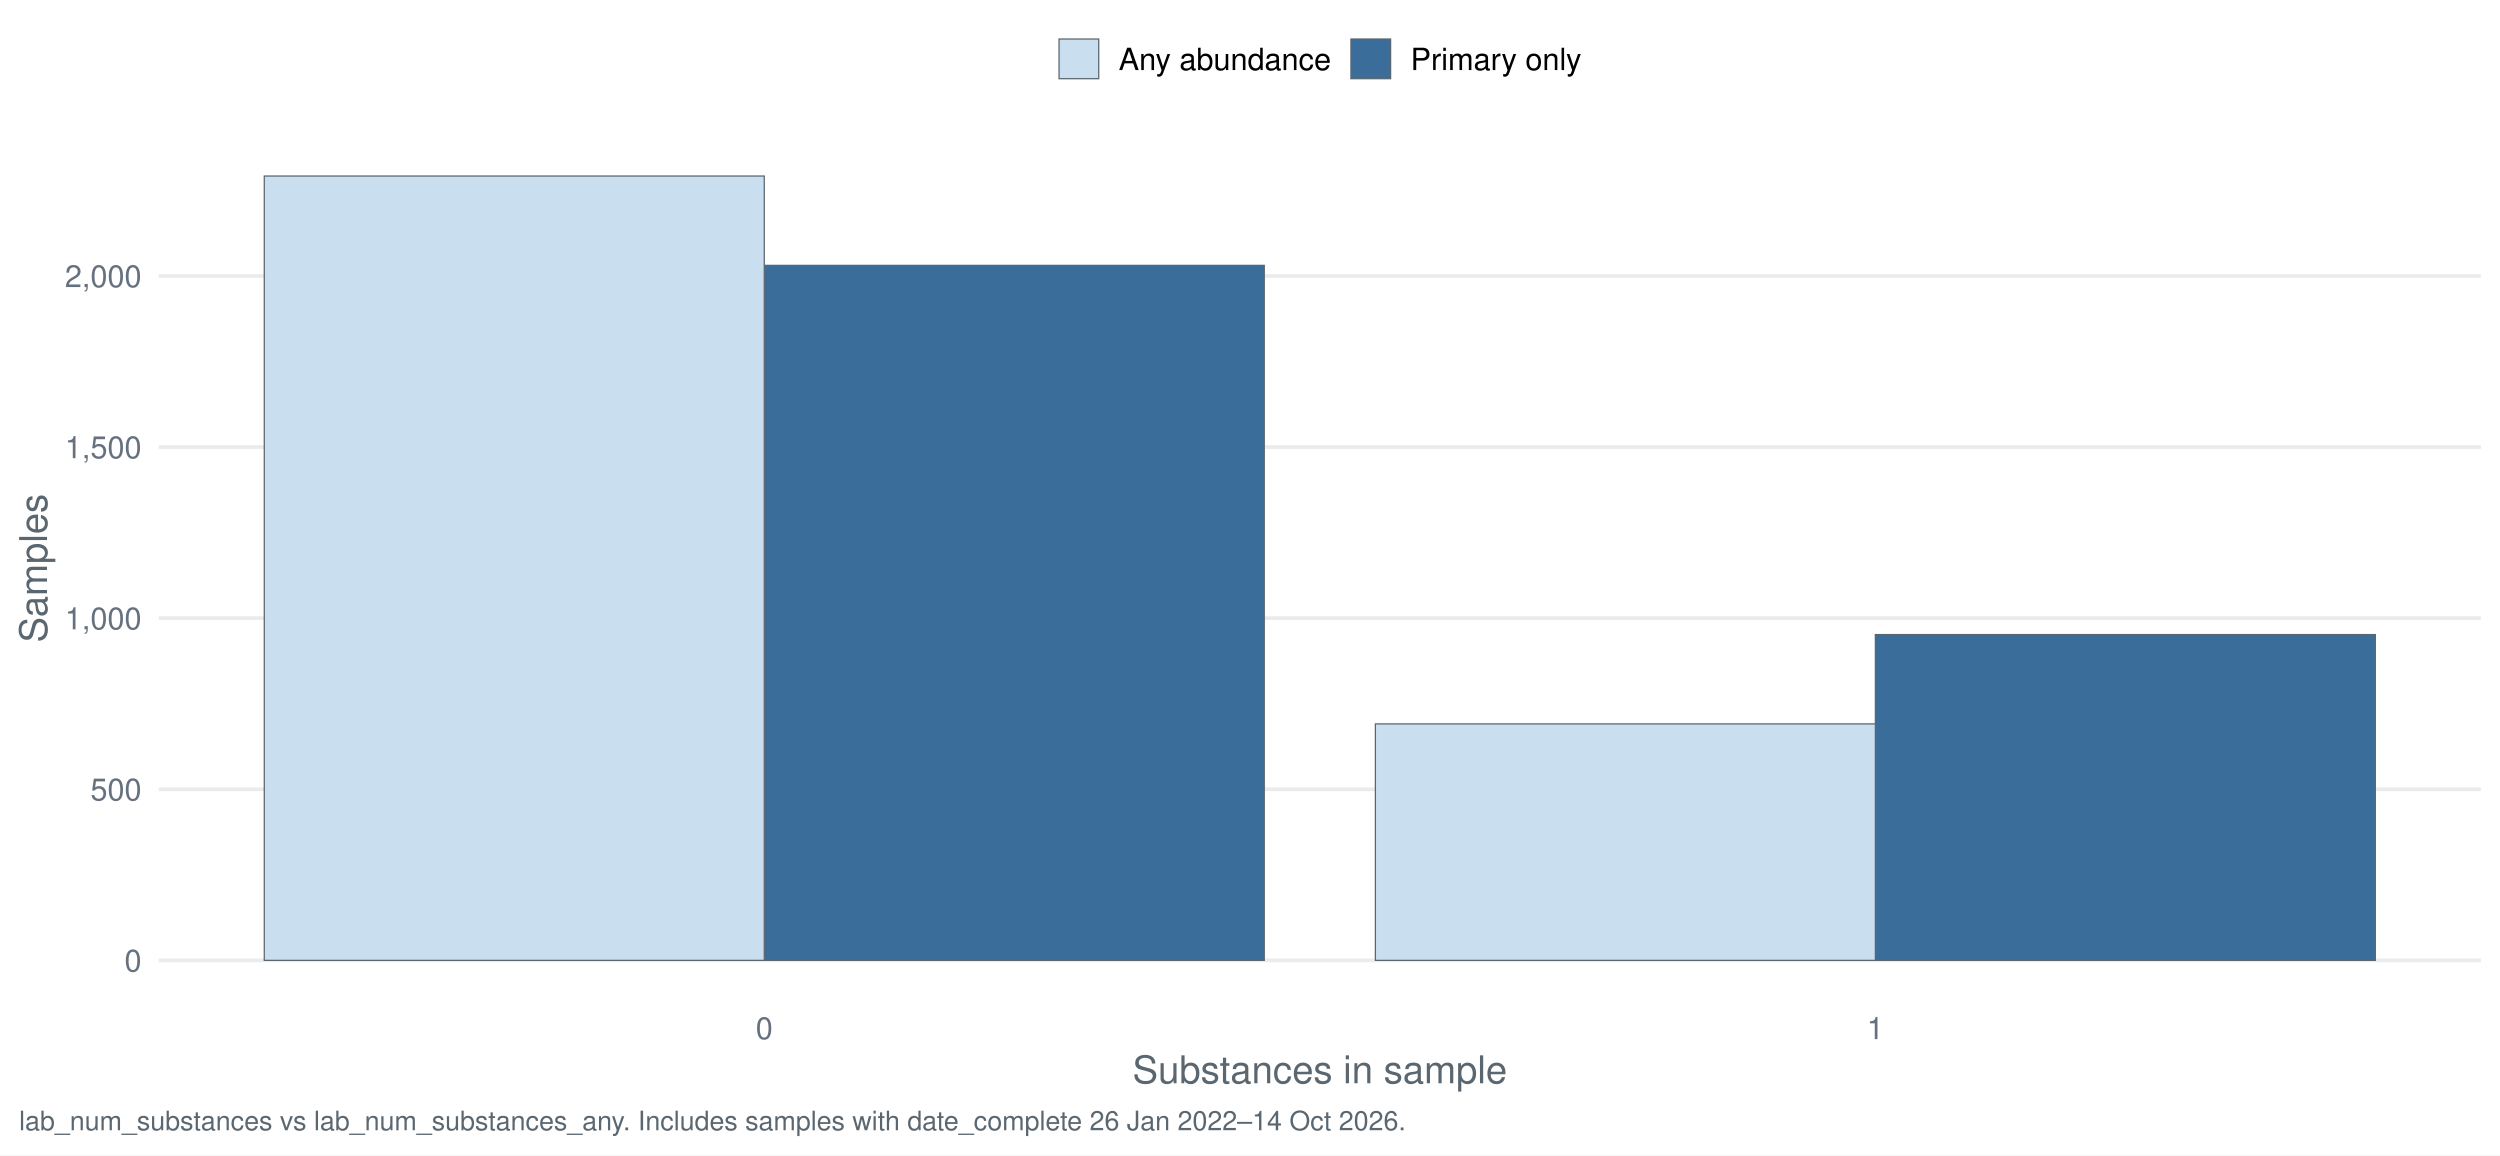
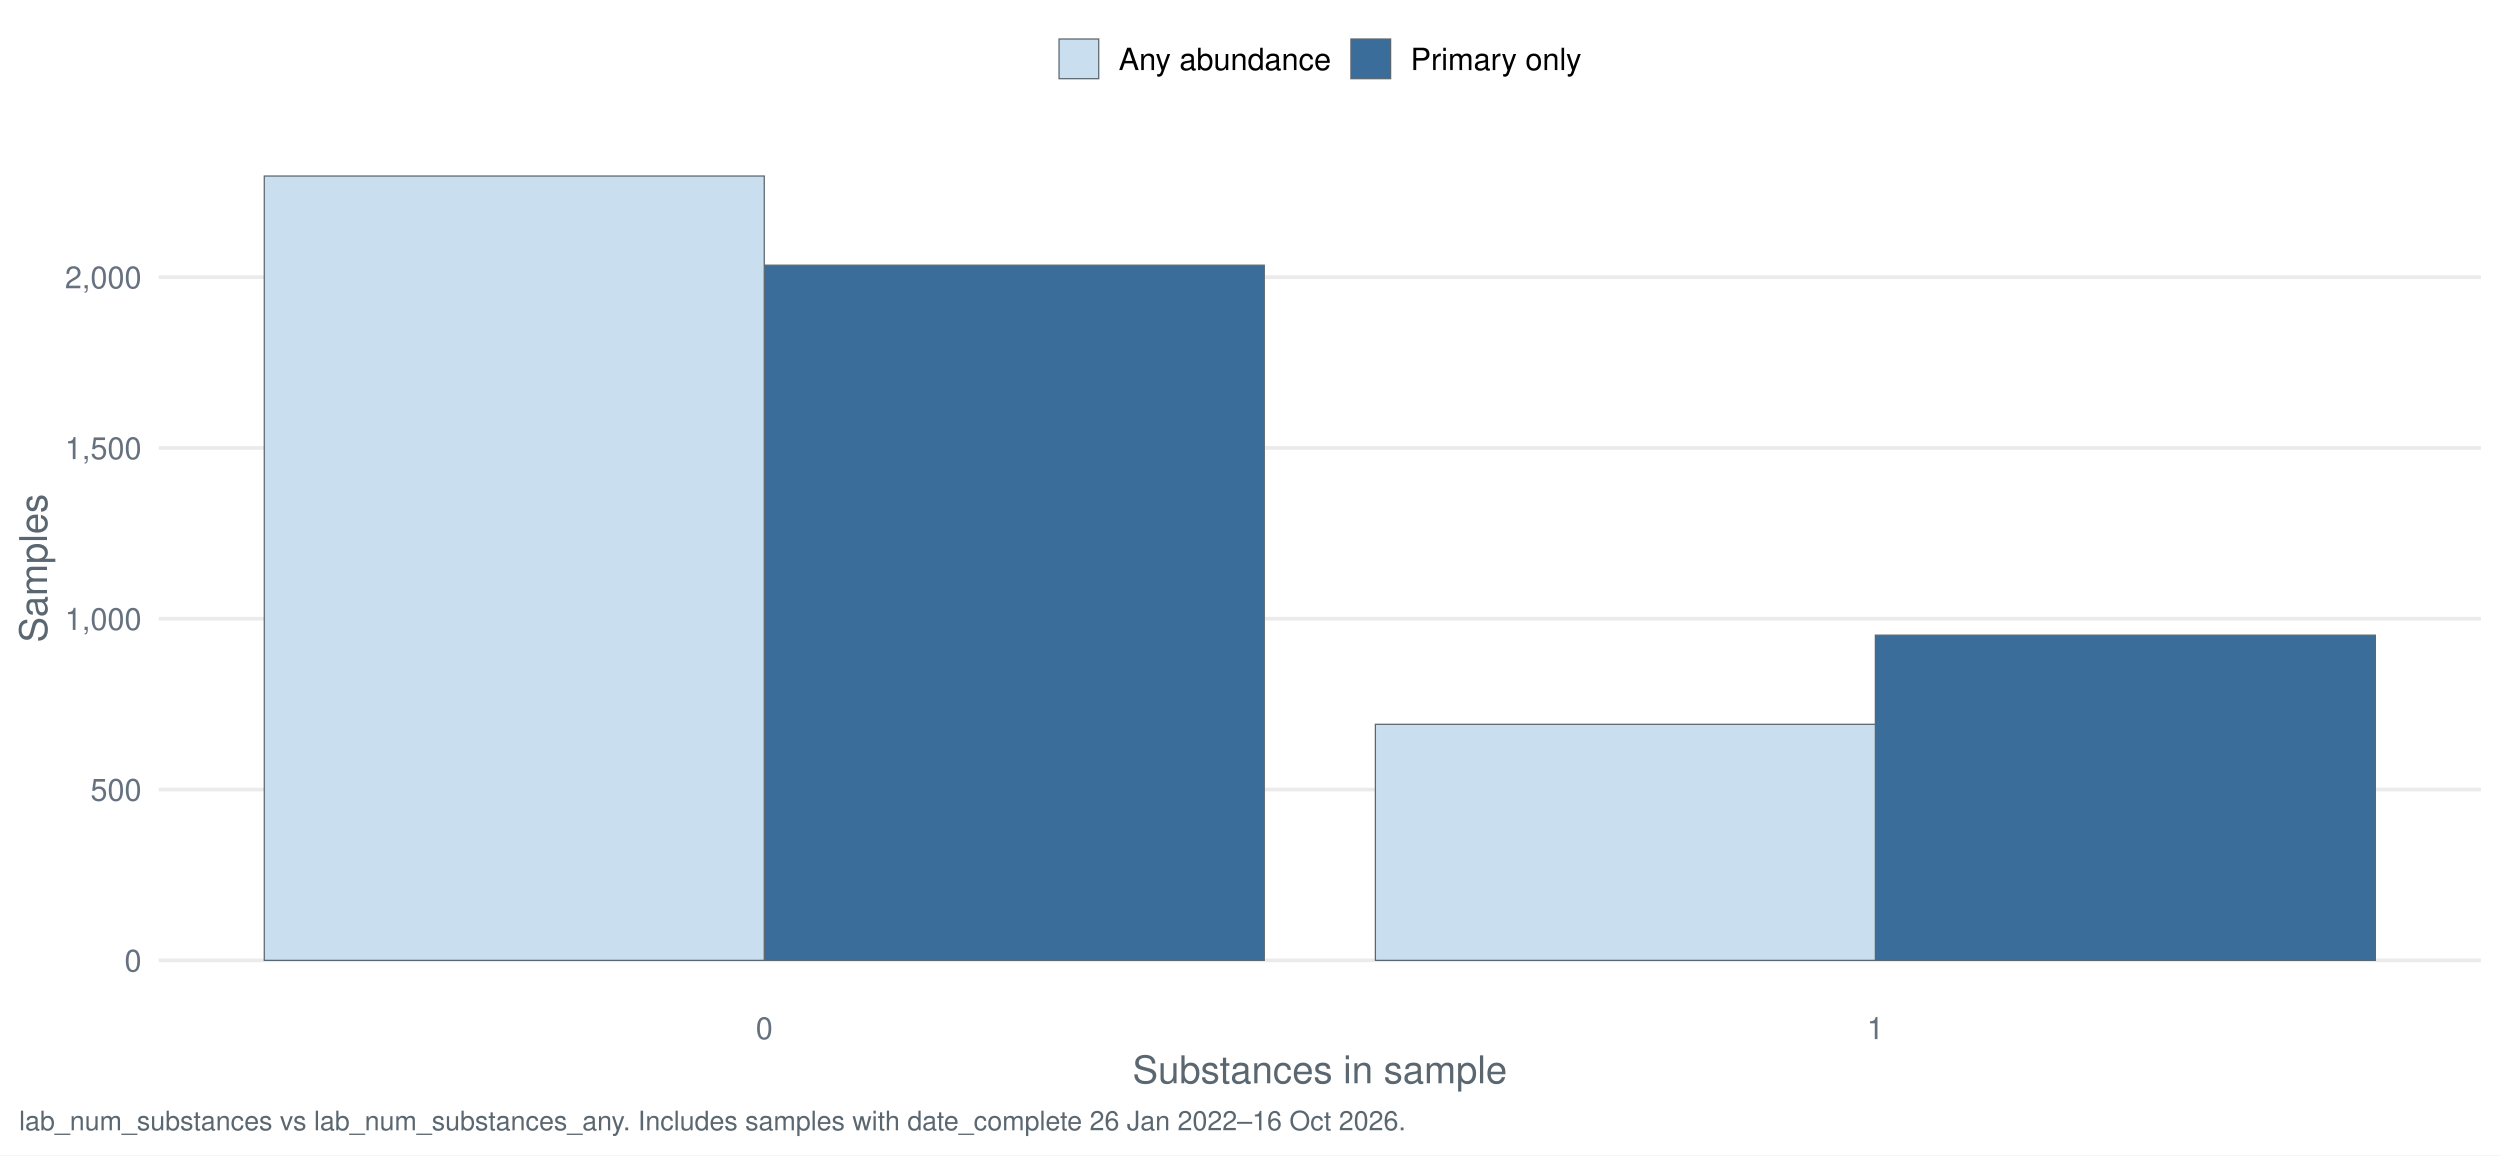
<svg xmlns="http://www.w3.org/2000/svg" width="1044.00pt" height="482.40pt" viewBox="0 0 1044.00 482.40">
  <g class="svglite">
    <defs>
      <style type="text/css">
    .svglite line, .svglite polyline, .svglite polygon, .svglite path, .svglite rect, .svglite circle {
      fill: none;
      stroke: #000000;
      stroke-linecap: round;
      stroke-linejoin: round;
      stroke-miterlimit: 10.00;
    }
    .svglite text {
      white-space: pre;
    }
    .svglite g.glyphgroup path {
      fill: inherit;
      stroke: none;
    }
  </style>
    </defs>
    <rect width="100%" height="100%" style="stroke: none; fill: #FFFFFF;" />
    <defs>
      <clipPath id="cpMC4wMHwxMDQ0LjAwfDAuMDB8NDgyLjQw">
        <rect x="0.00" y="0.00" width="1044.00" height="482.40" />
      </clipPath>
    </defs>
    <g clip-path="url(#cpMC4wMHwxMDQ0LjAwfDAuMDB8NDgyLjQw)">
      <rect x="-0" y="0.00" width="1044.00" height="482.40" style="stroke-width: 1.55; stroke: none; fill: #FFFFFF;" />
    </g>
    <defs>
      <clipPath id="cpNjYuMjh8MTAzNi4wM3w1Ny4xM3w0MTcuNDI=">
        <rect x="66.28" y="57.13" width="969.75" height="360.29" />
      </clipPath>
    </defs>
    <g clip-path="url(#cpNjYuMjh8MTAzNi4wM3w1Ny4xM3w0MTcuNDI=)">
      <polyline points="66.28,401.05 1036.03,401.05 " style="stroke-width: 1.55; stroke: #EBEBEB; stroke-linecap: butt;" />
-       <polyline points="66.28,329.59 1036.03,329.59 " style="stroke-width: 1.55; stroke: #EBEBEB; stroke-linecap: butt;" />
-       <polyline points="66.28,258.14 1036.03,258.14 " style="stroke-width: 1.55; stroke: #EBEBEB; stroke-linecap: butt;" />
-       <polyline points="66.28,186.69 1036.03,186.69 " style="stroke-width: 1.55; stroke: #EBEBEB; stroke-linecap: butt;" />
-       <polyline points="66.28,115.24 1036.03,115.24 " style="stroke-width: 1.55; stroke: #EBEBEB; stroke-linecap: butt;" />
-       <rect x="319.16" y="110.81" width="208.80" height="290.24" style="stroke-width: 0.53; stroke: #5B6770; stroke-linecap: butt; stroke-linejoin: miter; fill: #3A6D99;" />
-       <rect x="783.15" y="265.00" width="208.80" height="136.05" style="stroke-width: 0.53; stroke: #5B6770; stroke-linecap: butt; stroke-linejoin: miter; fill: #3A6D99;" />
+       <polyline points="66.28,329.72 1036.03,329.72 " style="stroke-width: 1.55; stroke: #EBEBEB; stroke-linecap: butt;" />
+       <polyline points="66.28,258.39 1036.03,258.39 " style="stroke-width: 1.55; stroke: #EBEBEB; stroke-linecap: butt;" />
+       <polyline points="66.28,187.06 1036.03,187.06 " style="stroke-width: 1.55; stroke: #EBEBEB; stroke-linecap: butt;" />
+       <polyline points="66.28,115.73 1036.03,115.73 " style="stroke-width: 1.55; stroke: #EBEBEB; stroke-linecap: butt;" />
+       <rect x="319.16" y="110.74" width="208.80" height="290.30" style="stroke-width: 0.53; stroke: #5B6770; stroke-linecap: butt; stroke-linejoin: miter; fill: #3A6D99;" />
+       <rect x="783.15" y="265.24" width="208.80" height="135.81" style="stroke-width: 0.53; stroke: #5B6770; stroke-linecap: butt; stroke-linejoin: miter; fill: #3A6D99;" />
      <rect x="110.36" y="73.51" width="208.80" height="327.54" style="stroke-width: 0.53; stroke: #5B6770; stroke-linecap: butt; stroke-linejoin: miter; fill: #C9DEEE;" />
-       <rect x="574.36" y="302.30" width="208.80" height="98.75" style="stroke-width: 0.53; stroke: #5B6770; stroke-linecap: butt; stroke-linejoin: miter; fill: #C9DEEE;" />
+       <rect x="574.36" y="302.47" width="208.80" height="98.58" style="stroke-width: 0.53; stroke: #5B6770; stroke-linecap: butt; stroke-linejoin: miter; fill: #C9DEEE;" />
    </g>
    <g clip-path="url(#cpMC4wMHwxMDQ0LjAwfDAuMDB8NDgyLjQw)">
      <text x="59.11" y="405.71" text-anchor="end" style="font-size: 12.80px;fill: #667180; font-family: &quot;Nimbus Sans&quot;;" textLength="7.11px" lengthAdjust="spacingAndGlyphs">0</text>
-       <text x="59.11" y="334.26" text-anchor="end" style="font-size: 12.80px;fill: #667180; font-family: &quot;Nimbus Sans&quot;;" textLength="21.33px" lengthAdjust="spacingAndGlyphs">500</text>
-       <text x="59.11" y="262.81" text-anchor="end" style="font-size: 12.80px;fill: #667180; font-family: &quot;Nimbus Sans&quot;;" textLength="32.00px" lengthAdjust="spacingAndGlyphs">1,000</text>
-       <text x="59.11" y="191.35" text-anchor="end" style="font-size: 12.80px;fill: #667180; font-family: &quot;Nimbus Sans&quot;;" textLength="32.00px" lengthAdjust="spacingAndGlyphs">1,500</text>
-       <text x="59.11" y="119.90" text-anchor="end" style="font-size: 12.80px;fill: #667180; font-family: &quot;Nimbus Sans&quot;;" textLength="32.00px" lengthAdjust="spacingAndGlyphs">2,000</text>
+       <text x="59.11" y="334.38" text-anchor="end" style="font-size: 12.80px;fill: #667180; font-family: &quot;Nimbus Sans&quot;;" textLength="21.33px" lengthAdjust="spacingAndGlyphs">500</text>
+       <text x="59.11" y="263.06" text-anchor="end" style="font-size: 12.80px;fill: #667180; font-family: &quot;Nimbus Sans&quot;;" textLength="32.00px" lengthAdjust="spacingAndGlyphs">1,000</text>
+       <text x="59.11" y="191.73" text-anchor="end" style="font-size: 12.80px;fill: #667180; font-family: &quot;Nimbus Sans&quot;;" textLength="32.00px" lengthAdjust="spacingAndGlyphs">1,500</text>
+       <text x="59.11" y="120.40" text-anchor="end" style="font-size: 12.80px;fill: #667180; font-family: &quot;Nimbus Sans&quot;;" textLength="32.00px" lengthAdjust="spacingAndGlyphs">2,000</text>
      <text x="319.16" y="433.93" text-anchor="middle" style="font-size: 12.80px;fill: #667180; font-family: &quot;Nimbus Sans&quot;;" textLength="7.11px" lengthAdjust="spacingAndGlyphs">0</text>
      <text x="783.15" y="433.93" text-anchor="middle" style="font-size: 12.80px;fill: #667180; font-family: &quot;Nimbus Sans&quot;;" textLength="7.11px" lengthAdjust="spacingAndGlyphs">1</text>
      <text x="551.16" y="452.37" text-anchor="middle" style="font-size: 16.00px;fill: #5B6770; font-family: &quot;Nimbus Sans&quot;;" textLength="156.42px" lengthAdjust="spacingAndGlyphs">Substances in sample</text>
      <text transform="translate(19.63,237.28) rotate(-90)" text-anchor="middle" style="font-size: 16.00px;fill: #5B6770; font-family: &quot;Nimbus Sans&quot;;" textLength="62.06px" lengthAdjust="spacingAndGlyphs">Samples</text>
      <rect x="442.26" y="16.29" width="16.57" height="16.57" style="stroke-width: 0.53; stroke: #5B6770; stroke-linecap: butt; stroke-linejoin: miter; fill: #C9DEEE;" />
      <rect x="564.15" y="16.29" width="16.57" height="16.57" style="stroke-width: 0.53; stroke: #5B6770; stroke-linecap: butt; stroke-linejoin: miter; fill: #3A6D99;" />
      <text x="467.16" y="29.25" style="font-size: 12.80px; font-family: &quot;Nimbus Sans&quot;;" textLength="88.67px" lengthAdjust="spacingAndGlyphs">Any abundance</text>
      <text x="589.05" y="29.25" style="font-size: 12.80px; font-family: &quot;Nimbus Sans&quot;;" textLength="71.36px" lengthAdjust="spacingAndGlyphs">Primary only</text>
-       <text x="7.97" y="471.99" style="font-size: 11.20px;fill: #5B6770; font-family: &quot;Nimbus Sans&quot;;" textLength="578.38px" lengthAdjust="spacingAndGlyphs">lab_num_substances vs lab_num_substances_any. Includes samples with date_complete 26 Jan 2022–14 Oct 2026.</text>
+       <text x="7.97" y="471.99" style="font-size: 11.20px;fill: #5B6770; font-family: &quot;Nimbus Sans&quot;;" textLength="578.38px" lengthAdjust="spacingAndGlyphs">lab_num_substances vs lab_num_substances_any. Includes samples with date_complete 26 Jan 2022–16 Oct 2026.</text>
    </g>
  </g>
</svg>
